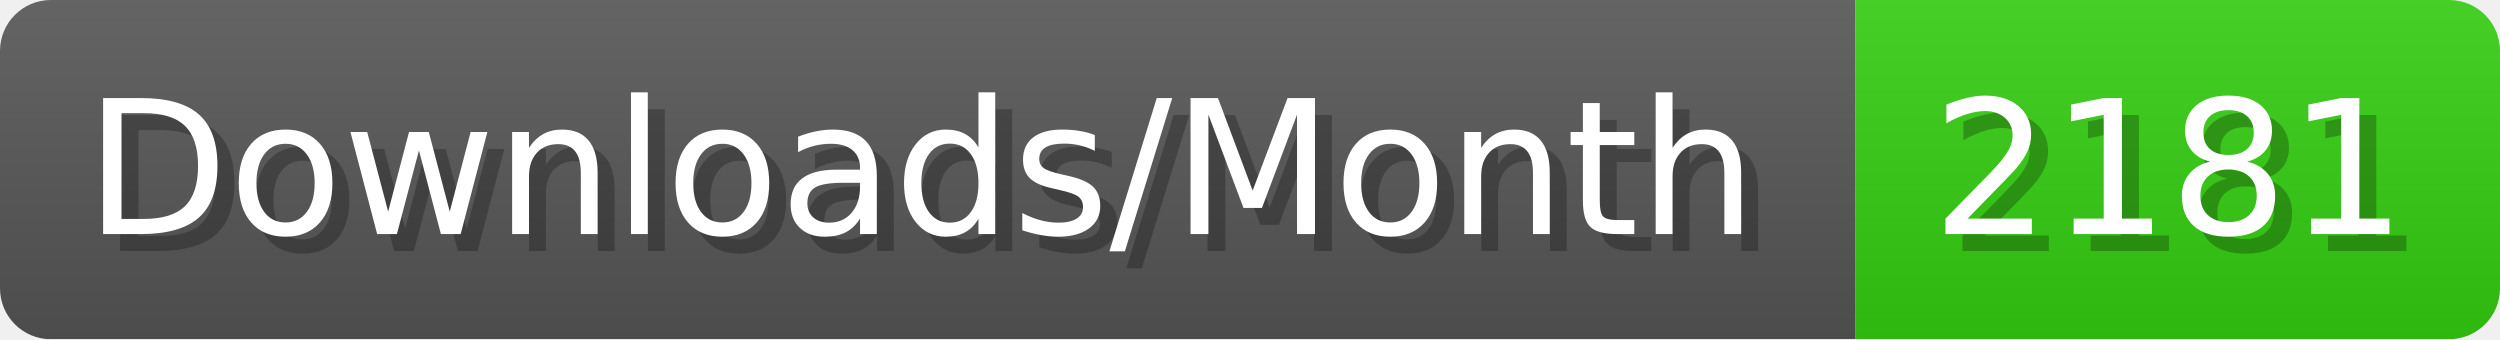
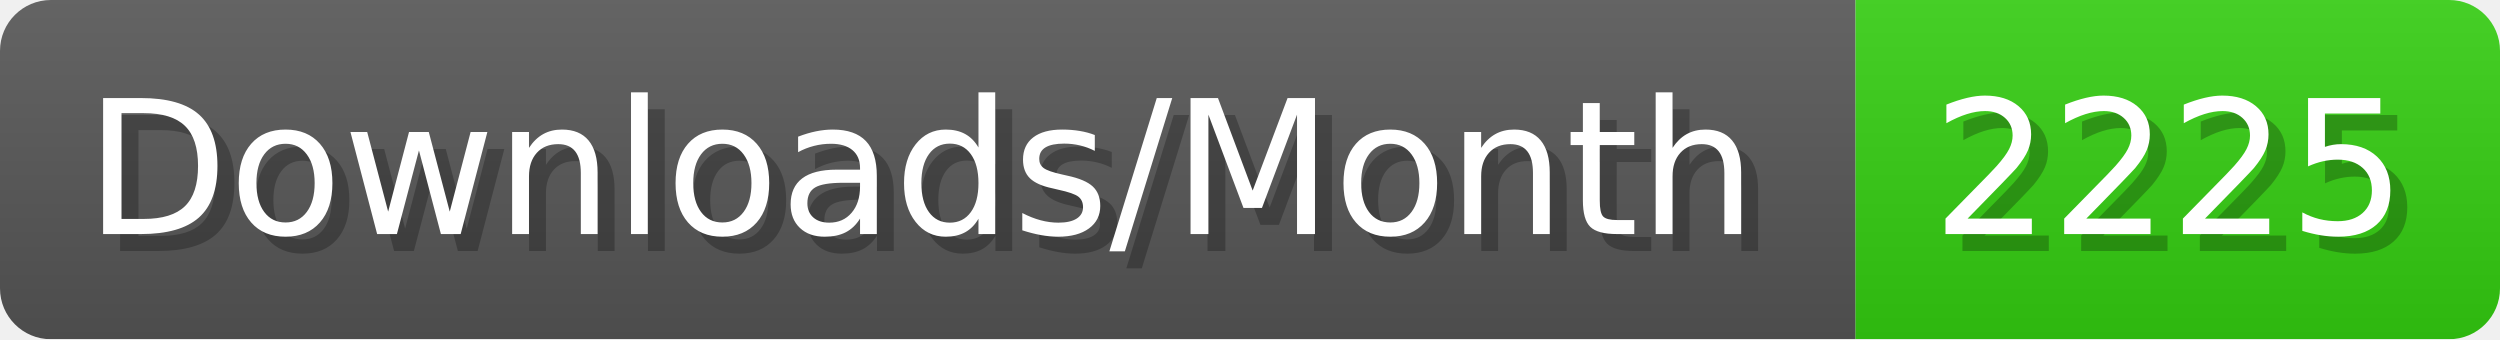
- <svg xmlns="http://www.w3.org/2000/svg" width="147.4" height="20" viewBox="0 0 1474 200" role="img" aria-label="Downloads/Month: 2181">
+ <svg xmlns="http://www.w3.org/2000/svg" width="147.4" height="20" viewBox="0 0 1474 200" role="img" aria-label="Downloads/Month: 2225">
  <linearGradient id="YlXUI" x2="0" y2="100%">
    <stop offset="0" stop-opacity=".1" stop-color="#EEE" />
    <stop offset="1" stop-opacity=".1" />
  </linearGradient>
  <mask id="JHhop">
    <rect width="1474" height="200" rx="30" fill="#FFF" />
  </mask>
  <g mask="url(#JHhop)">
    <rect width="1094" height="200" fill="#555" />
    <rect width="380" height="200" fill="#3C1" x="1094" />
    <rect width="1474" height="200" fill="url(#YlXUI)" />
  </g>
  <g aria-hidden="true" fill="#fff" text-anchor="start" font-family="Verdana,DejaVu Sans,sans-serif" font-size="110">
    <text x="60" y="148" textLength="994" fill="#000" opacity="0.25">Downloads/Month</text>
    <text x="50" y="138" textLength="994">Downloads/Month</text>
-     <text x="1149" y="148" textLength="280" fill="#000" opacity="0.25">2181</text>
-     <text x="1139" y="138" textLength="280">2181</text>
+     <text x="1149" y="148" textLength="280" fill="#000" opacity="0.25">2225</text>
+     <text x="1139" y="138" textLength="280">2225</text>
  </g>
</svg>
